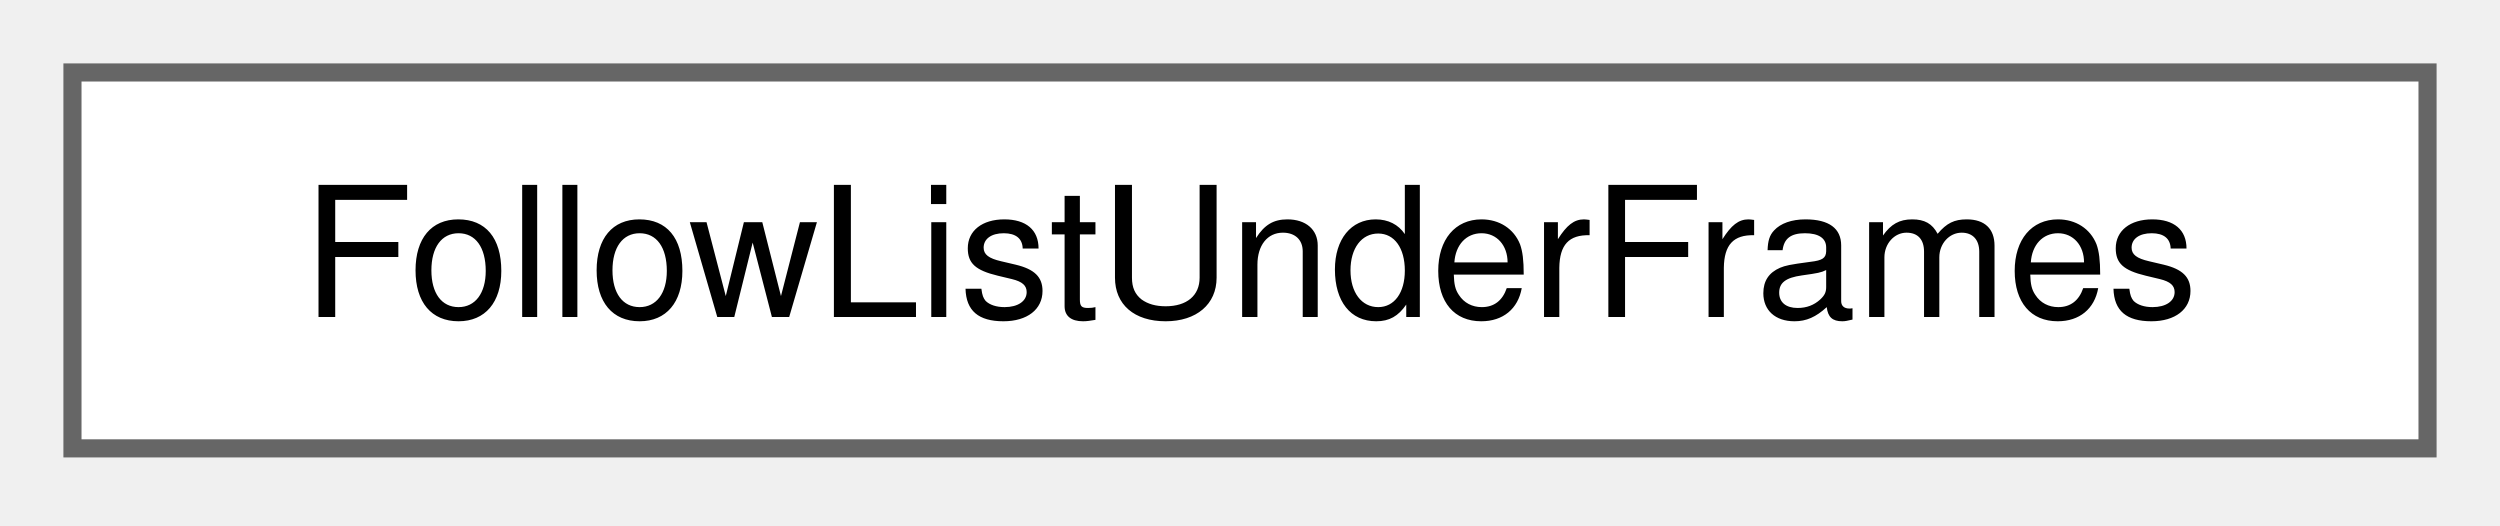
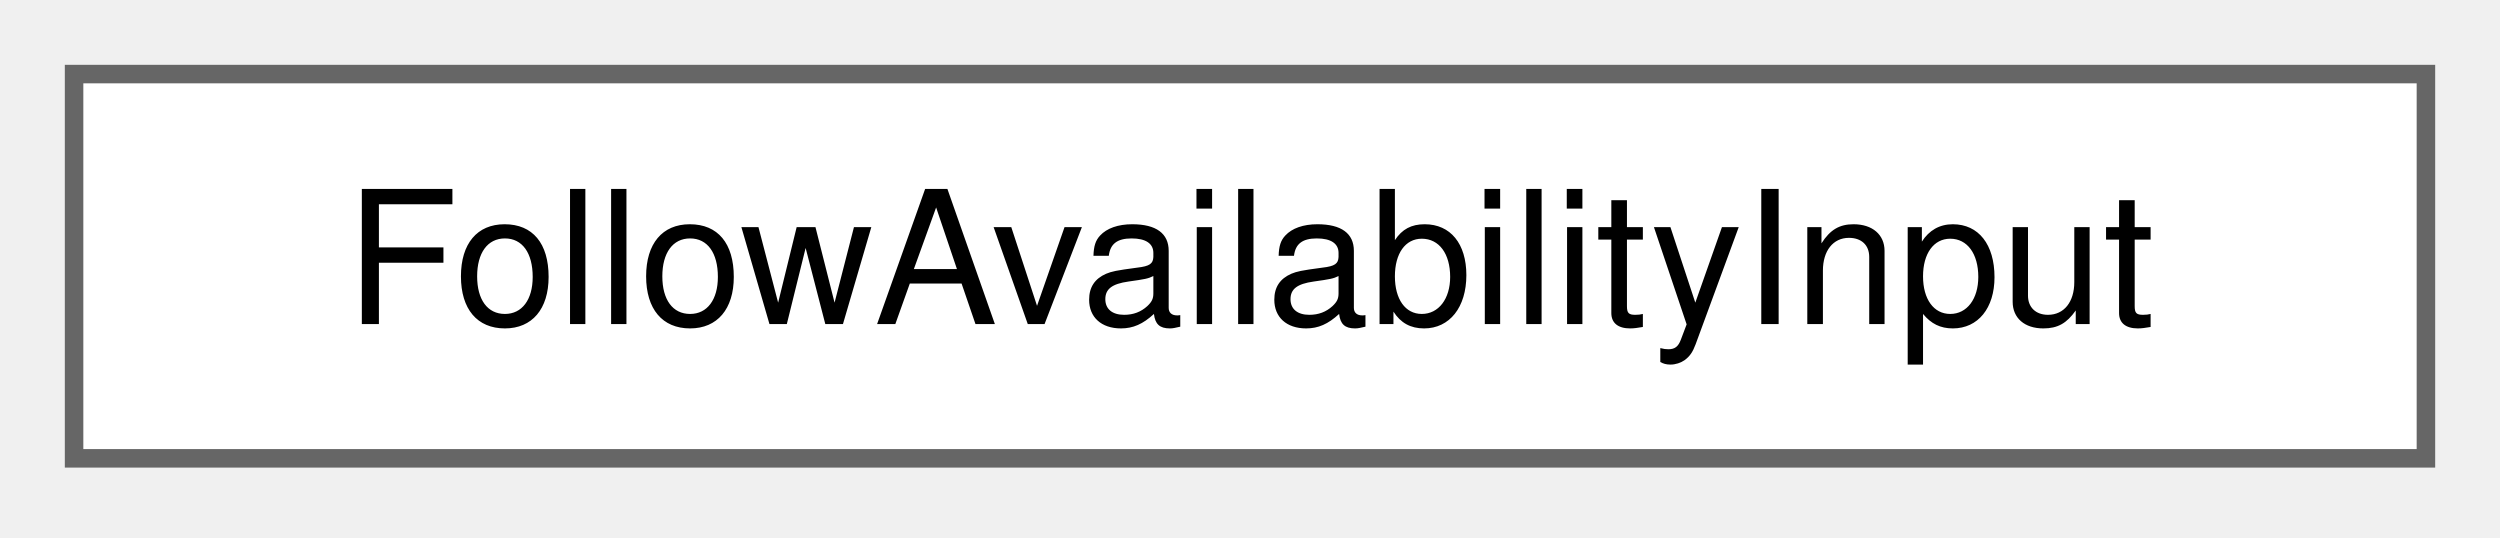
- <svg xmlns="http://www.w3.org/2000/svg" xmlns:xlink="http://www.w3.org/1999/xlink" width="138pt" height="29pt" viewBox="0.00 0.00 138.00 29.00">
+ <svg xmlns="http://www.w3.org/2000/svg" xmlns:xlink="http://www.w3.org/1999/xlink" width="135pt" height="29pt" viewBox="0.00 0.00 135.00 29.00">
  <g id="graph0" class="graph" transform="scale(1 1) rotate(0) translate(4 24.75)">
    <g id="Node000000" class="node">
      <g id="a_Node000000">
-         <a xlink:href="struct_follow_list_under_frames.html" target="_top" xlink:title=" ">
-           <polygon fill="white" stroke="#666666" points="130,-20.75 0,-20.75 0,0 130,0 130,-20.75" />
-           <text xml:space="preserve" text-anchor="middle" x="65" y="-7.25" font-family="Helvetica,sans-Serif" font-size="10.00">FollowListUnderFrames</text>
+         <a xlink:href="struct_follow_availability_input.html" target="_top" xlink:title="What the window knows about the selected train and the displayed frame.">
+           <polygon fill="white" stroke="#666666" points="127,-20.75 0,-20.75 0,0 127,0 127,-20.75" />
+           <text xml:space="preserve" text-anchor="middle" x="63.5" y="-7.25" font-family="Helvetica,sans-Serif" font-size="10.00">FollowAvailabilityInput</text>
        </a>
      </g>
    </g>
  </g>
</svg>
